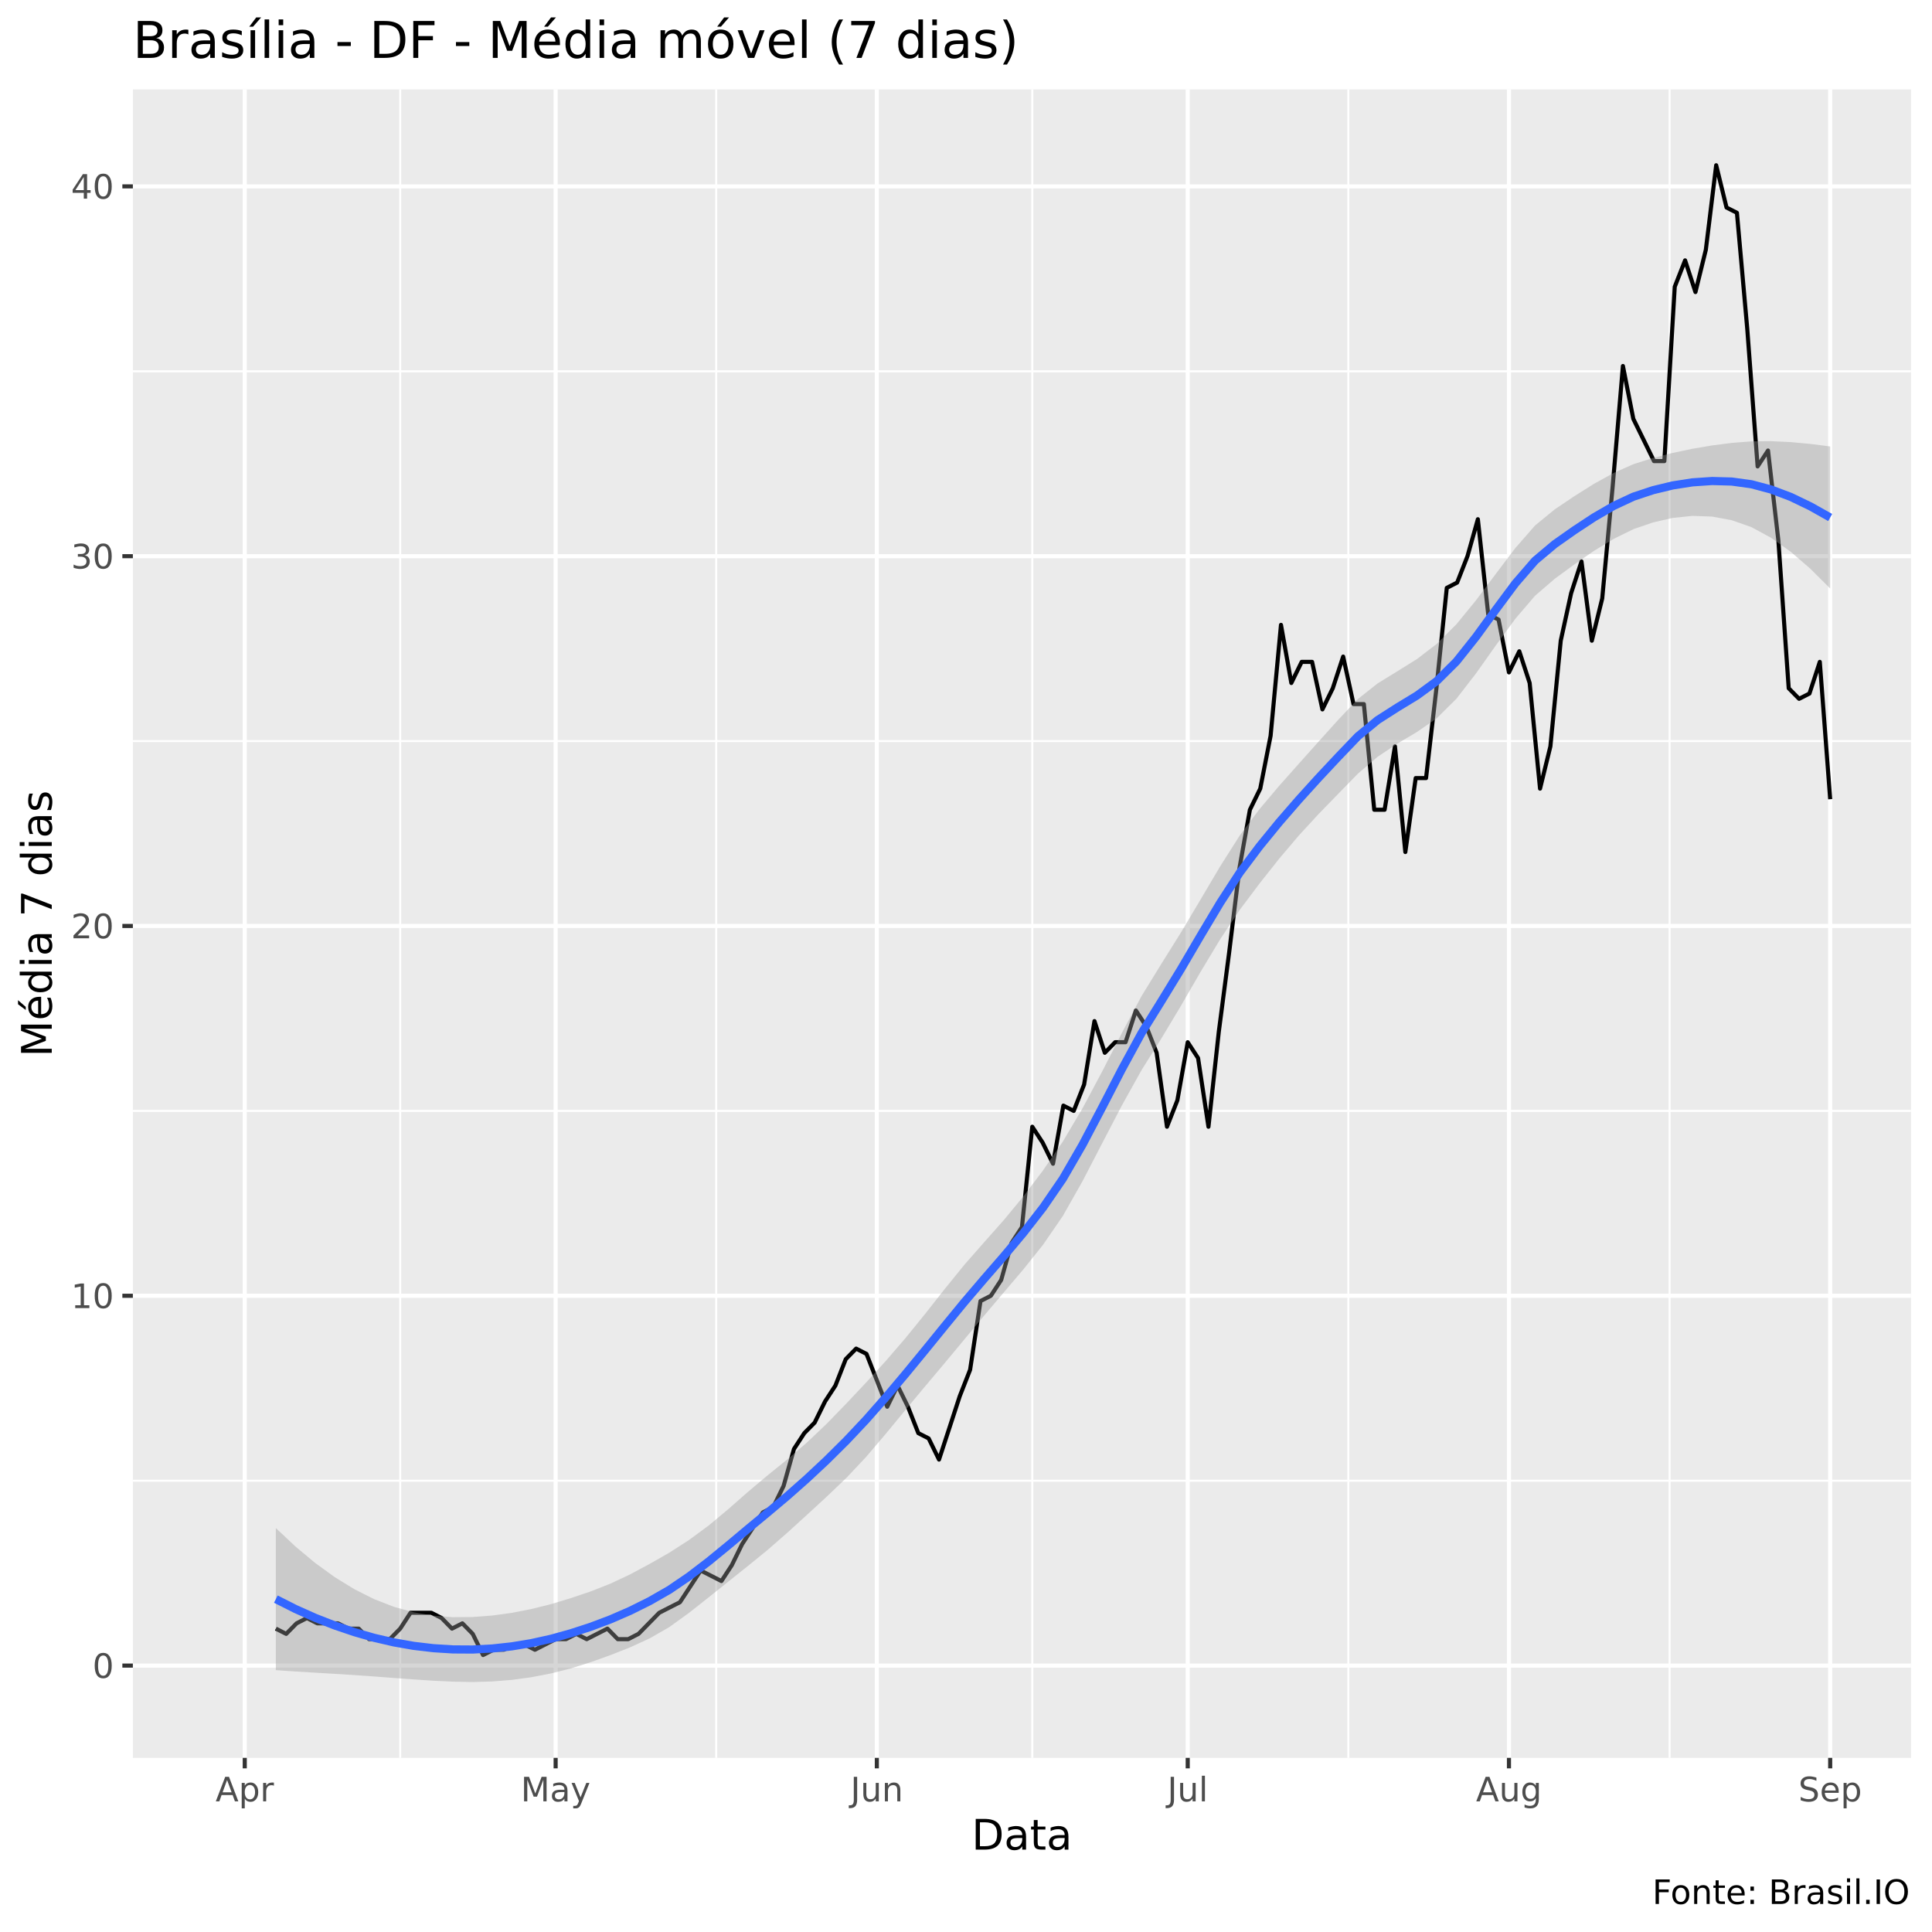
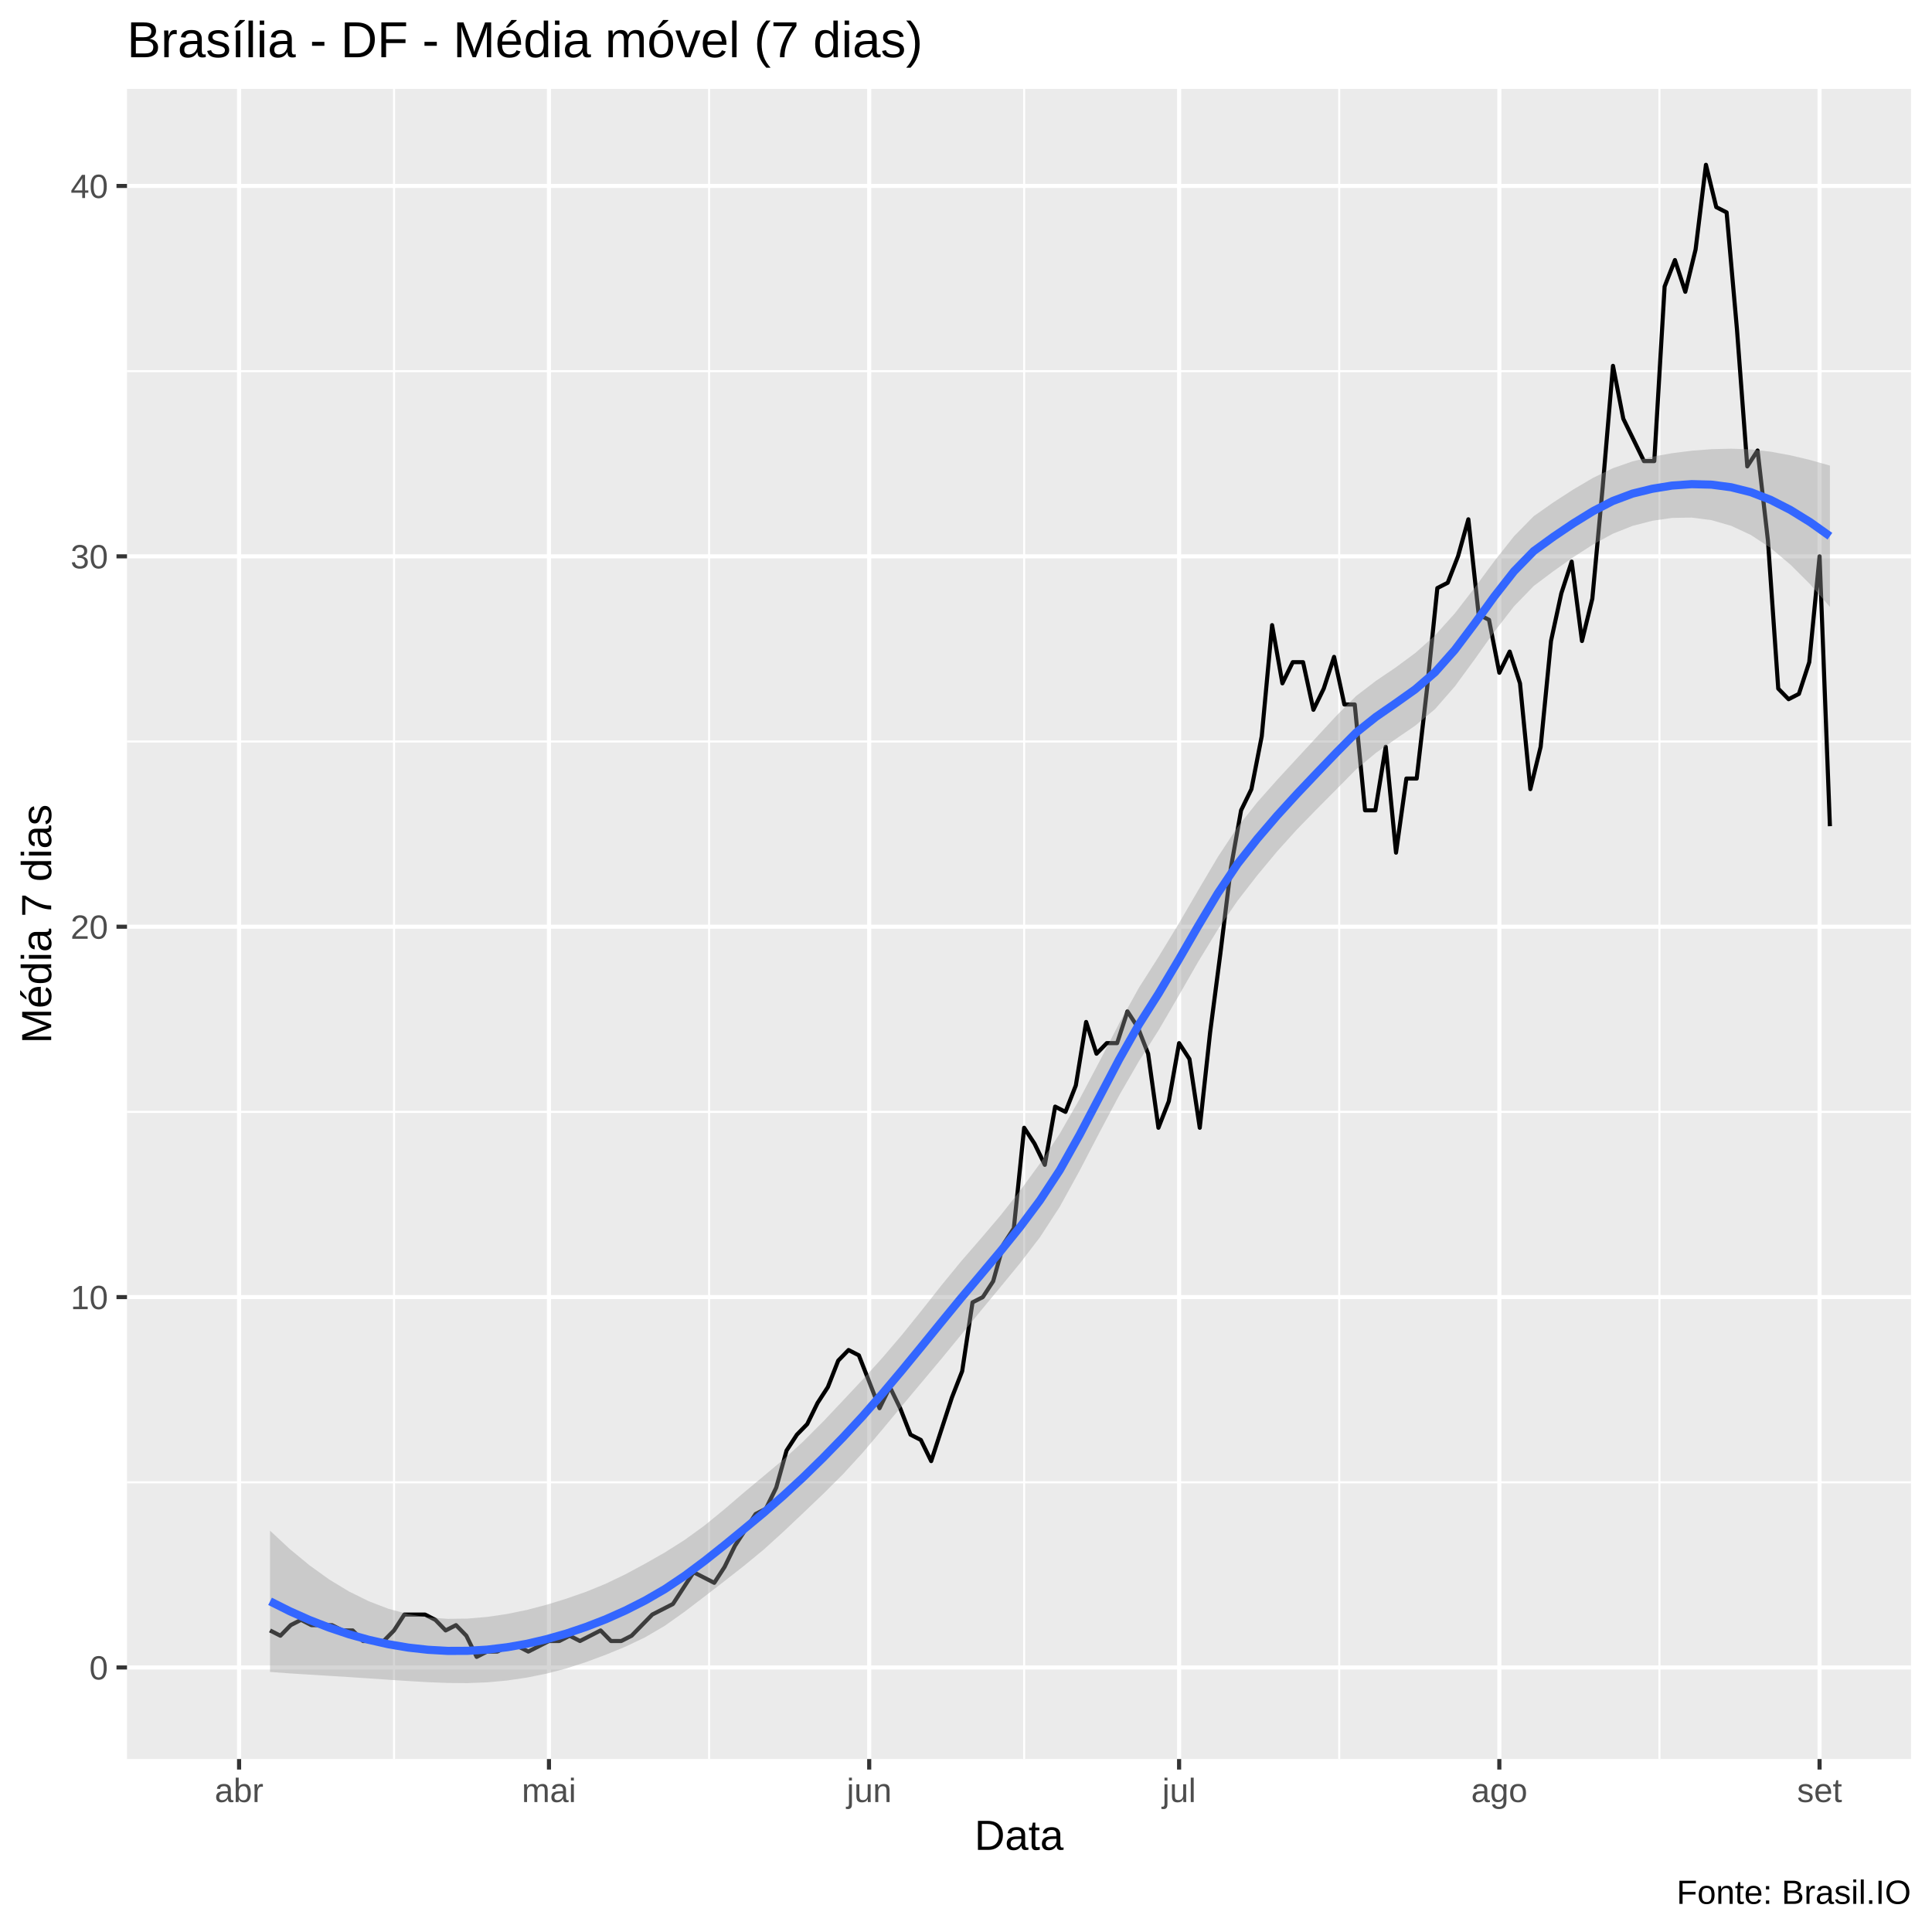
<svg xmlns="http://www.w3.org/2000/svg" viewBox="0 0 504.00 504.00">
  <defs>
    <style type="text/css">
    line, polyline, polygon, path, rect, circle {
      fill: none;
      stroke: #000000;
      stroke-linecap: round;
      stroke-linejoin: round;
      stroke-miterlimit: 10.00;
    }
  </style>
  </defs>
  <rect width="100%" height="100%" style="stroke: none; fill: #FFFFFF;" />
-   <rect x="0" y="0.00" width="504.00" height="504.00" style="stroke-width: 1.07; stroke: #FFFFFF; fill: #FFFFFF;" />
+   <rect x="0.00" y="0.00" width="504.00" height="504.00" style="stroke-width: 1.07; stroke: #FFFFFF; fill: #FFFFFF;" />
  <defs>
-     <clipPath id="cpMzQuNjZ8NDk4LjUyfDQ1OC41N3wyMy4zMw==">
-       <rect x="34.66" y="23.33" width="463.87" height="435.24" />
+     <clipPath id="cpMzMuMTN8NDk4LjUyfDQ1OC44OHwyMy4xOQ==">
+       <rect x="33.13" y="23.19" width="465.39" height="435.69" />
    </clipPath>
  </defs>
-   <rect x="34.66" y="23.33" width="463.87" height="435.24" style="stroke-width: 1.07; stroke: none; fill: #EBEBEB;" clip-path="url(#cpMzQuNjZ8NDk4LjUyfDQ1OC41N3wyMy4zMw==)" />
-   <polyline points="34.66,386.27 498.52,386.27 " style="stroke-width: 0.53; stroke: #FFFFFF; stroke-linecap: butt;" clip-path="url(#cpMzQuNjZ8NDk4LjUyfDQ1OC41N3wyMy4zMw==)" />
-   <polyline points="34.66,289.80 498.52,289.80 " style="stroke-width: 0.53; stroke: #FFFFFF; stroke-linecap: butt;" clip-path="url(#cpMzQuNjZ8NDk4LjUyfDQ1OC41N3wyMy4zMw==)" />
-   <polyline points="34.66,193.33 498.52,193.33 " style="stroke-width: 0.53; stroke: #FFFFFF; stroke-linecap: butt;" clip-path="url(#cpMzQuNjZ8NDk4LjUyfDQ1OC41N3wyMy4zMw==)" />
-   <polyline points="34.66,96.86 498.52,96.86 " style="stroke-width: 0.53; stroke: #FFFFFF; stroke-linecap: butt;" clip-path="url(#cpMzQuNjZ8NDk4LjUyfDQ1OC41N3wyMy4zMw==)" />
-   <polyline points="104.40,458.57 104.40,23.33 " style="stroke-width: 0.53; stroke: #FFFFFF; stroke-linecap: butt;" clip-path="url(#cpMzQuNjZ8NDk4LjUyfDQ1OC41N3wyMy4zMw==)" />
-   <polyline points="186.84,458.57 186.84,23.33 " style="stroke-width: 0.53; stroke: #FFFFFF; stroke-linecap: butt;" clip-path="url(#cpMzQuNjZ8NDk4LjUyfDQ1OC41N3wyMy4zMw==)" />
-   <polyline points="269.29,458.57 269.29,23.33 " style="stroke-width: 0.53; stroke: #FFFFFF; stroke-linecap: butt;" clip-path="url(#cpMzQuNjZ8NDk4LjUyfDQ1OC41N3wyMy4zMw==)" />
-   <polyline points="351.74,458.57 351.74,23.33 " style="stroke-width: 0.53; stroke: #FFFFFF; stroke-linecap: butt;" clip-path="url(#cpMzQuNjZ8NDk4LjUyfDQ1OC41N3wyMy4zMw==)" />
-   <polyline points="435.54,458.57 435.54,23.33 " style="stroke-width: 0.53; stroke: #FFFFFF; stroke-linecap: butt;" clip-path="url(#cpMzQuNjZ8NDk4LjUyfDQ1OC41N3wyMy4zMw==)" />
-   <polyline points="34.66,434.50 498.52,434.50 " style="stroke-width: 1.07; stroke: #FFFFFF; stroke-linecap: butt;" clip-path="url(#cpMzQuNjZ8NDk4LjUyfDQ1OC41N3wyMy4zMw==)" />
-   <polyline points="34.66,338.03 498.52,338.03 " style="stroke-width: 1.07; stroke: #FFFFFF; stroke-linecap: butt;" clip-path="url(#cpMzQuNjZ8NDk4LjUyfDQ1OC41N3wyMy4zMw==)" />
-   <polyline points="34.66,241.56 498.52,241.56 " style="stroke-width: 1.07; stroke: #FFFFFF; stroke-linecap: butt;" clip-path="url(#cpMzQuNjZ8NDk4LjUyfDQ1OC41N3wyMy4zMw==)" />
-   <polyline points="34.66,145.09 498.52,145.09 " style="stroke-width: 1.07; stroke: #FFFFFF; stroke-linecap: butt;" clip-path="url(#cpMzQuNjZ8NDk4LjUyfDQ1OC41N3wyMy4zMw==)" />
-   <polyline points="34.66,48.62 498.52,48.62 " style="stroke-width: 1.07; stroke: #FFFFFF; stroke-linecap: butt;" clip-path="url(#cpMzQuNjZ8NDk4LjUyfDQ1OC41N3wyMy4zMw==)" />
-   <polyline points="63.85,458.57 63.85,23.33 " style="stroke-width: 1.07; stroke: #FFFFFF; stroke-linecap: butt;" clip-path="url(#cpMzQuNjZ8NDk4LjUyfDQ1OC41N3wyMy4zMw==)" />
-   <polyline points="144.95,458.57 144.95,23.33 " style="stroke-width: 1.07; stroke: #FFFFFF; stroke-linecap: butt;" clip-path="url(#cpMzQuNjZ8NDk4LjUyfDQ1OC41N3wyMy4zMw==)" />
-   <polyline points="228.74,458.57 228.74,23.33 " style="stroke-width: 1.07; stroke: #FFFFFF; stroke-linecap: butt;" clip-path="url(#cpMzQuNjZ8NDk4LjUyfDQ1OC41N3wyMy4zMw==)" />
-   <polyline points="309.84,458.57 309.84,23.33 " style="stroke-width: 1.07; stroke: #FFFFFF; stroke-linecap: butt;" clip-path="url(#cpMzQuNjZ8NDk4LjUyfDQ1OC41N3wyMy4zMw==)" />
-   <polyline points="393.64,458.57 393.64,23.33 " style="stroke-width: 1.07; stroke: #FFFFFF; stroke-linecap: butt;" clip-path="url(#cpMzQuNjZ8NDk4LjUyfDQ1OC41N3wyMy4zMw==)" />
-   <polyline points="477.44,458.57 477.44,23.33 " style="stroke-width: 1.07; stroke: #FFFFFF; stroke-linecap: butt;" clip-path="url(#cpMzQuNjZ8NDk4LjUyfDQ1OC41N3wyMy4zMw==)" />
-   <polyline points="71.96,424.86 74.66,426.23 77.37,423.48 80.07,422.10 82.77,423.48 85.48,423.48 88.18,423.48 90.88,424.86 93.58,424.86 96.29,427.61 98.99,427.61 101.69,427.61 104.40,424.86 107.10,420.72 109.80,420.72 112.51,420.72 115.21,422.10 117.91,424.86 120.62,423.48 123.32,426.23 126.02,431.75 128.73,430.37 131.43,430.37 134.13,428.99 136.84,428.99 139.54,430.37 142.24,428.99 144.95,427.61 147.65,427.61 150.35,426.23 153.05,427.61 155.76,426.23 158.46,424.86 161.16,427.61 163.87,427.61 166.57,426.23 169.27,423.48 171.98,420.72 174.68,419.34 177.38,417.97 180.09,413.83 182.79,409.70 185.49,411.07 188.20,412.45 190.90,408.32 193.60,402.81 196.31,398.67 199.01,394.54 201.71,393.16 204.41,387.65 207.12,378.00 209.82,373.86 212.52,371.11 215.23,365.60 217.93,361.46 220.63,354.57 223.34,351.81 226.04,353.19 228.74,360.08 231.45,366.97 234.15,361.46 236.85,366.97 239.56,373.86 242.26,375.24 244.96,380.76 247.67,372.49 250.37,364.22 253.07,357.33 255.78,339.41 258.48,338.03 261.18,333.90 263.88,324.25 266.59,320.12 269.29,293.93 271.99,298.07 274.70,303.58 277.40,288.42 280.10,289.80 282.81,282.91 285.51,266.37 288.21,274.64 290.92,271.88 293.62,271.88 296.32,263.61 299.03,267.75 301.73,274.64 304.43,293.93 307.14,287.04 309.84,271.88 312.54,276.02 315.25,293.93 317.95,269.13 320.65,248.45 323.35,226.40 326.06,211.24 328.76,205.73 331.46,191.95 334.17,163.01 336.87,178.17 339.57,172.66 342.28,172.66 344.98,185.06 347.68,179.55 350.39,171.28 353.09,183.68 355.79,183.68 358.50,211.24 361.20,211.24 363.90,194.71 366.61,222.27 369.31,202.98 372.01,202.98 374.72,179.55 377.42,153.36 380.12,151.98 382.82,145.09 385.53,135.45 388.23,160.25 390.93,161.63 393.64,175.41 396.34,169.90 399.04,178.17 401.75,205.73 404.45,194.71 407.15,167.14 409.86,154.74 412.56,146.47 415.26,167.14 417.97,156.12 420.67,127.18 423.37,95.48 426.08,109.26 428.78,114.77 431.48,120.29 434.18,120.29 436.89,74.81 439.59,67.92 442.29,76.19 445.00,65.16 447.70,43.11 450.40,54.14 453.11,55.51 455.81,85.83 458.51,121.67 461.22,117.53 463.92,140.96 466.62,179.55 469.33,182.30 472.03,180.93 474.73,172.66 477.44,208.49 " style="stroke-width: 1.07; stroke-linecap: butt;" clip-path="url(#cpMzQuNjZ8NDk4LjUyfDQ1OC41N3wyMy4zMw==)" />
-   <polygon points="71.96,398.63 77.09,403.45 82.22,407.73 87.36,411.45 92.49,414.60 97.62,417.17 102.75,419.17 107.89,420.59 113.02,421.48 118.15,421.88 123.29,421.83 128.42,421.44 133.55,420.74 138.68,419.73 143.82,418.45 148.95,416.89 154.08,415.16 159.21,413.14 164.35,410.72 169.48,407.97 174.61,405.04 179.74,401.74 184.88,397.95 190.01,393.67 195.14,389.16 200.27,384.85 205.41,380.69 210.54,376.28 215.67,371.40 220.81,366.11 225.94,360.66 231.07,355.04 236.20,349.08 241.34,342.75 246.47,336.23 251.60,329.91 256.73,324.07 261.87,318.27 267.00,312.06 272.13,305.27 277.26,297.80 282.40,289.12 287.53,279.50 292.66,269.48 297.79,259.85 302.93,251.49 308.06,243.28 313.19,234.66 318.32,225.98 323.46,217.88 328.59,211.05 333.72,204.97 338.86,199.19 343.99,193.45 349.12,187.76 354.25,182.34 359.39,178.27 364.52,175.12 369.65,171.92 374.78,167.99 379.92,162.87 385.05,156.59 390.18,149.74 395.31,142.97 400.45,137.08 405.58,132.88 410.71,129.43 415.84,126.20 420.98,123.37 426.11,121.09 431.24,119.46 436.37,118.15 441.51,117.07 446.64,116.20 451.77,115.54 456.91,115.14 462.04,115.09 467.17,115.33 472.30,115.81 477.44,116.47 477.44,153.53 472.30,148.40 467.17,143.96 462.04,140.30 456.91,137.52 451.77,135.71 446.64,134.76 441.51,134.58 436.37,135.11 431.24,136.28 426.11,138.04 420.98,140.57 415.84,143.69 410.71,147.23 405.58,150.99 400.45,155.41 395.31,161.42 390.18,168.42 385.05,175.67 379.92,182.30 374.78,187.40 369.65,190.95 364.52,193.99 359.39,197.41 354.25,201.81 349.12,207.07 343.99,212.35 338.86,217.92 333.72,223.98 328.59,230.46 323.46,237.29 318.32,245.01 313.19,253.53 308.06,262.41 302.93,270.96 297.79,279.17 292.66,288.38 287.53,298.23 282.40,308.13 277.26,317.21 272.13,324.68 267.00,331.10 261.87,337.14 256.73,343.20 251.60,349.38 246.47,355.55 241.34,361.65 236.20,367.82 231.07,374.04 225.94,380.07 220.81,385.52 215.67,390.43 210.54,395.15 205.41,399.82 200.27,404.31 195.14,408.49 190.01,412.58 184.88,416.69 179.74,420.75 174.61,424.45 169.48,427.40 164.35,429.75 159.21,431.78 154.08,433.62 148.95,435.23 143.82,436.53 138.68,437.53 133.55,438.23 128.42,438.64 123.29,438.79 118.15,438.69 113.02,438.45 107.89,438.11 102.75,437.73 97.62,437.34 92.49,436.98 87.36,436.66 82.22,436.35 77.09,436.04 71.96,435.69 " style="stroke-width: 0.00; stroke: none; fill: #999999; fill-opacity: 0.40;" clip-path="url(#cpMzQuNjZ8NDk4LjUyfDQ1OC41N3wyMy4zMw==)" />
-   <polyline points="71.96,398.63 77.09,403.45 82.22,407.73 87.36,411.45 92.49,414.60 97.62,417.17 102.75,419.17 107.89,420.59 113.02,421.48 118.15,421.88 123.29,421.83 128.42,421.44 133.55,420.74 138.68,419.73 143.82,418.45 148.95,416.89 154.08,415.16 159.21,413.14 164.35,410.72 169.48,407.97 174.61,405.04 179.74,401.74 184.88,397.95 190.01,393.67 195.14,389.16 200.27,384.85 205.41,380.69 210.54,376.28 215.67,371.40 220.81,366.11 225.94,360.66 231.07,355.04 236.20,349.08 241.34,342.75 246.47,336.23 251.60,329.91 256.73,324.07 261.87,318.27 267.00,312.06 272.13,305.27 277.26,297.80 282.40,289.12 287.53,279.50 292.66,269.48 297.79,259.85 302.93,251.49 308.06,243.28 313.19,234.66 318.32,225.98 323.46,217.88 328.59,211.05 333.72,204.97 338.86,199.19 343.99,193.45 349.12,187.76 354.25,182.34 359.39,178.27 364.52,175.12 369.65,171.92 374.78,167.99 379.92,162.87 385.05,156.59 390.18,149.74 395.31,142.97 400.45,137.08 405.58,132.88 410.71,129.43 415.84,126.20 420.98,123.37 426.11,121.09 431.24,119.46 436.37,118.15 441.51,117.07 446.64,116.20 451.77,115.54 456.91,115.14 462.04,115.09 467.17,115.33 472.30,115.81 477.44,116.47 " style="stroke-width: 2.13; stroke: none;" clip-path="url(#cpMzQuNjZ8NDk4LjUyfDQ1OC41N3wyMy4zMw==)" />
-   <polyline points="477.44,153.53 472.30,148.40 467.17,143.96 462.04,140.30 456.91,137.52 451.77,135.71 446.64,134.76 441.51,134.58 436.37,135.11 431.24,136.28 426.11,138.04 420.98,140.57 415.84,143.69 410.71,147.23 405.58,150.99 400.45,155.41 395.31,161.42 390.18,168.42 385.05,175.67 379.92,182.30 374.78,187.40 369.65,190.95 364.52,193.99 359.39,197.41 354.25,201.81 349.12,207.07 343.99,212.35 338.86,217.92 333.72,223.98 328.59,230.46 323.46,237.29 318.32,245.01 313.19,253.53 308.06,262.41 302.93,270.96 297.79,279.17 292.66,288.38 287.53,298.23 282.40,308.13 277.26,317.21 272.13,324.68 267.00,331.10 261.87,337.14 256.73,343.20 251.60,349.38 246.47,355.55 241.34,361.65 236.20,367.82 231.07,374.04 225.94,380.07 220.81,385.52 215.67,390.43 210.54,395.15 205.41,399.82 200.27,404.31 195.14,408.49 190.01,412.58 184.88,416.69 179.74,420.75 174.61,424.45 169.48,427.40 164.35,429.75 159.21,431.78 154.08,433.62 148.95,435.23 143.82,436.53 138.68,437.53 133.55,438.23 128.42,438.64 123.29,438.79 118.15,438.69 113.02,438.45 107.89,438.11 102.75,437.73 97.62,437.34 92.49,436.98 87.36,436.66 82.22,436.35 77.09,436.04 71.96,435.69 " style="stroke-width: 2.13; stroke: none;" clip-path="url(#cpMzQuNjZ8NDk4LjUyfDQ1OC41N3wyMy4zMw==)" />
-   <polyline points="71.96,417.16 77.09,419.75 82.22,422.04 87.36,424.05 92.49,425.79 97.62,427.26 102.75,428.45 107.89,429.35 113.02,429.96 118.15,430.28 123.29,430.31 128.42,430.04 133.55,429.48 138.68,428.63 143.82,427.49 148.95,426.06 154.08,424.39 159.21,422.46 164.35,420.23 169.48,417.68 174.61,414.74 179.74,411.25 184.88,407.32 190.01,403.12 195.14,398.82 200.27,394.58 205.41,390.25 210.54,385.71 215.67,380.91 220.81,375.81 225.94,370.36 231.07,364.54 236.20,358.45 241.34,352.20 246.47,345.89 251.60,339.64 256.73,333.63 261.87,327.71 267.00,321.58 272.13,314.98 277.26,307.51 282.40,298.62 287.53,288.87 292.66,278.93 297.79,269.51 302.93,261.23 308.06,252.84 313.19,244.09 318.32,235.50 323.46,227.59 328.59,220.76 333.72,214.48 338.86,208.56 343.99,202.90 349.12,197.42 354.25,192.07 359.39,187.84 364.52,184.56 369.65,181.44 374.78,177.69 379.92,172.58 385.05,166.13 390.18,159.08 395.31,152.19 400.45,146.25 405.58,141.94 410.71,138.33 415.84,134.95 420.98,131.97 426.11,129.57 431.24,127.87 436.37,126.63 441.51,125.83 446.64,125.48 451.77,125.62 456.91,126.33 462.04,127.70 467.17,129.64 472.30,132.11 477.44,135.00 " style="stroke-width: 2.13; stroke: #3366FF; stroke-linecap: butt;" clip-path="url(#cpMzQuNjZ8NDk4LjUyfDQ1OC41N3wyMy4zMw==)" />
+   <rect x="33.13" y="23.19" width="465.39" height="435.69" style="stroke-width: 1.07; stroke: none; fill: #EBEBEB;" clip-path="url(#cpMzMuMTN8NDk4LjUyfDQ1OC44OHwyMy4xOQ==)" />
+   <polyline points="33.13,386.68 498.52,386.68 " style="stroke-width: 0.53; stroke: #FFFFFF; stroke-linecap: butt;" clip-path="url(#cpMzMuMTN8NDk4LjUyfDQ1OC44OHwyMy4xOQ==)" />
+   <polyline points="33.13,290.06 498.52,290.06 " style="stroke-width: 0.53; stroke: #FFFFFF; stroke-linecap: butt;" clip-path="url(#cpMzMuMTN8NDk4LjUyfDQ1OC44OHwyMy4xOQ==)" />
+   <polyline points="33.13,193.44 498.52,193.44 " style="stroke-width: 0.53; stroke: #FFFFFF; stroke-linecap: butt;" clip-path="url(#cpMzMuMTN8NDk4LjUyfDQ1OC44OHwyMy4xOQ==)" />
+   <polyline points="33.13,96.82 498.52,96.82 " style="stroke-width: 0.53; stroke: #FFFFFF; stroke-linecap: butt;" clip-path="url(#cpMzMuMTN8NDk4LjUyfDQ1OC44OHwyMy4xOQ==)" />
+   <polyline points="102.79,458.88 102.79,23.19 " style="stroke-width: 0.53; stroke: #FFFFFF; stroke-linecap: butt;" clip-path="url(#cpMzMuMTN8NDk4LjUyfDQ1OC44OHwyMy4xOQ==)" />
+   <polyline points="184.98,458.88 184.98,23.19 " style="stroke-width: 0.53; stroke: #FFFFFF; stroke-linecap: butt;" clip-path="url(#cpMzMuMTN8NDk4LjUyfDQ1OC44OHwyMy4xOQ==)" />
+   <polyline points="267.17,458.88 267.17,23.19 " style="stroke-width: 0.53; stroke: #FFFFFF; stroke-linecap: butt;" clip-path="url(#cpMzMuMTN8NDk4LjUyfDQ1OC44OHwyMy4xOQ==)" />
+   <polyline points="349.36,458.88 349.36,23.19 " style="stroke-width: 0.53; stroke: #FFFFFF; stroke-linecap: butt;" clip-path="url(#cpMzMuMTN8NDk4LjUyfDQ1OC44OHwyMy4xOQ==)" />
+   <polyline points="432.90,458.88 432.90,23.19 " style="stroke-width: 0.53; stroke: #FFFFFF; stroke-linecap: butt;" clip-path="url(#cpMzMuMTN8NDk4LjUyfDQ1OC44OHwyMy4xOQ==)" />
+   <polyline points="33.13,434.99 498.52,434.99 " style="stroke-width: 1.07; stroke: #FFFFFF; stroke-linecap: butt;" clip-path="url(#cpMzMuMTN8NDk4LjUyfDQ1OC44OHwyMy4xOQ==)" />
+   <polyline points="33.13,338.37 498.52,338.37 " style="stroke-width: 1.07; stroke: #FFFFFF; stroke-linecap: butt;" clip-path="url(#cpMzMuMTN8NDk4LjUyfDQ1OC44OHwyMy4xOQ==)" />
+   <polyline points="33.13,241.75 498.52,241.75 " style="stroke-width: 1.07; stroke: #FFFFFF; stroke-linecap: butt;" clip-path="url(#cpMzMuMTN8NDk4LjUyfDQ1OC44OHwyMy4xOQ==)" />
+   <polyline points="33.13,145.13 498.52,145.13 " style="stroke-width: 1.07; stroke: #FFFFFF; stroke-linecap: butt;" clip-path="url(#cpMzMuMTN8NDk4LjUyfDQ1OC44OHwyMy4xOQ==)" />
+   <polyline points="33.13,48.51 498.52,48.51 " style="stroke-width: 1.07; stroke: #FFFFFF; stroke-linecap: butt;" clip-path="url(#cpMzMuMTN8NDk4LjUyfDQ1OC44OHwyMy4xOQ==)" />
+   <polyline points="62.37,458.88 62.37,23.19 " style="stroke-width: 1.07; stroke: #FFFFFF; stroke-linecap: butt;" clip-path="url(#cpMzMuMTN8NDk4LjUyfDQ1OC44OHwyMy4xOQ==)" />
+   <polyline points="143.21,458.88 143.21,23.19 " style="stroke-width: 1.07; stroke: #FFFFFF; stroke-linecap: butt;" clip-path="url(#cpMzMuMTN8NDk4LjUyfDQ1OC44OHwyMy4xOQ==)" />
+   <polyline points="226.75,458.88 226.75,23.19 " style="stroke-width: 1.07; stroke: #FFFFFF; stroke-linecap: butt;" clip-path="url(#cpMzMuMTN8NDk4LjUyfDQ1OC44OHwyMy4xOQ==)" />
+   <polyline points="307.59,458.88 307.59,23.19 " style="stroke-width: 1.07; stroke: #FFFFFF; stroke-linecap: butt;" clip-path="url(#cpMzMuMTN8NDk4LjUyfDQ1OC44OHwyMy4xOQ==)" />
+   <polyline points="391.13,458.88 391.13,23.19 " style="stroke-width: 1.07; stroke: #FFFFFF; stroke-linecap: butt;" clip-path="url(#cpMzMuMTN8NDk4LjUyfDQ1OC44OHwyMy4xOQ==)" />
+   <polyline points="474.67,458.88 474.67,23.19 " style="stroke-width: 1.07; stroke: #FFFFFF; stroke-linecap: butt;" clip-path="url(#cpMzMuMTN8NDk4LjUyfDQ1OC44OHwyMy4xOQ==)" />
+   <polyline points="70.45,425.33 73.15,426.71 75.84,423.95 78.54,422.57 81.23,423.95 83.92,423.95 86.62,423.95 89.31,425.33 92.01,425.33 94.70,428.09 97.40,428.09 100.09,428.09 102.79,425.33 105.48,421.19 108.18,421.19 110.87,421.19 113.57,422.57 116.26,425.33 118.96,423.95 121.65,426.71 124.35,432.23 127.04,430.85 129.74,430.85 132.43,429.47 135.13,429.47 137.82,430.85 140.52,429.47 143.21,428.09 145.91,428.09 148.60,426.71 151.30,428.09 153.99,426.71 156.68,425.33 159.38,428.09 162.07,428.09 164.77,426.71 167.46,423.95 170.16,421.19 172.85,419.81 175.55,418.43 178.24,414.29 180.94,410.15 183.63,411.53 186.33,412.91 189.02,408.77 191.72,403.25 194.41,399.11 197.11,394.96 199.80,393.58 202.50,388.06 205.19,378.40 207.89,374.26 210.58,371.50 213.28,365.98 215.97,361.84 218.67,354.94 221.36,352.18 224.05,353.56 226.75,360.46 229.44,367.36 232.14,361.84 234.83,367.36 237.53,374.26 240.22,375.64 242.92,381.16 245.61,372.88 248.31,364.60 251.00,357.70 253.70,339.75 256.39,338.37 259.09,334.23 261.78,324.57 264.48,320.43 267.17,294.20 269.87,298.34 272.56,303.87 275.26,288.68 277.95,290.06 280.65,283.16 283.34,266.60 286.04,274.88 288.73,272.12 291.42,272.12 294.12,263.84 296.81,267.98 299.51,274.88 302.20,294.20 304.90,287.30 307.59,272.12 310.29,276.26 312.98,294.20 315.68,269.36 318.37,248.65 321.07,226.57 323.76,211.39 326.46,205.86 329.15,192.06 331.85,163.08 334.54,178.26 337.24,172.74 339.93,172.74 342.63,185.16 345.32,179.64 348.02,171.36 350.71,183.78 353.41,183.78 356.10,211.39 358.79,211.39 361.49,194.82 364.18,222.43 366.88,203.10 369.57,203.10 372.27,179.64 374.96,153.41 377.66,152.03 380.35,145.13 383.05,135.47 385.74,160.31 388.44,161.70 391.13,175.50 393.83,169.98 396.52,178.26 399.22,205.86 401.91,194.82 404.61,167.22 407.30,154.79 410.00,146.51 412.69,167.22 415.39,156.17 418.08,127.19 420.78,95.44 423.47,109.24 426.17,114.77 428.86,120.29 431.55,120.29 434.25,74.74 436.94,67.84 439.64,76.12 442.33,65.07 445.03,42.99 447.72,54.03 450.42,55.41 453.11,85.78 455.81,121.67 458.50,117.53 461.20,140.99 463.89,179.64 466.59,182.40 469.28,181.02 471.98,172.74 474.67,145.13 477.37,215.53 " style="stroke-width: 1.07; stroke-linecap: butt;" clip-path="url(#cpMzMuMTN8NDk4LjUyfDQ1OC44OHwyMy4xOQ==)" />
+   <polygon points="70.45,399.31 75.60,404.10 80.75,408.35 85.90,412.05 91.05,415.17 96.21,417.72 101.36,419.69 106.51,421.08 111.66,421.94 116.81,422.31 121.96,422.24 127.11,421.80 132.26,421.04 137.41,419.99 142.56,418.64 147.71,417.05 152.86,415.26 158.02,413.15 163.17,410.67 168.32,407.90 173.47,404.97 178.62,401.71 183.77,397.97 188.92,393.77 194.07,389.35 199.22,385.06 204.37,380.74 209.52,376.06 214.67,370.91 219.82,365.45 224.98,359.95 230.13,354.27 235.28,348.24 240.43,341.85 245.58,335.32 250.73,329.03 255.88,323.10 261.03,317.04 266.18,310.52 271.33,303.48 276.48,295.70 281.63,286.72 286.79,276.95 291.94,267.00 297.09,257.71 302.24,249.60 307.39,241.13 312.54,232.29 317.69,223.57 322.84,215.75 327.99,209.28 333.14,203.47 338.29,197.89 343.44,192.32 348.60,186.75 353.75,181.58 358.90,177.64 364.05,174.15 369.20,170.35 374.35,165.76 379.50,160.03 384.65,153.38 389.80,146.42 394.95,139.90 400.10,134.66 405.25,131.04 410.41,127.70 415.56,124.67 420.71,122.16 425.86,120.36 431.01,119.15 436.16,118.23 441.31,117.58 446.46,117.18 451.61,117.05 456.76,117.23 461.91,117.83 467.06,118.78 472.22,120.00 477.37,121.46 477.37,158.31 472.22,152.44 467.06,147.29 461.91,142.96 456.76,139.56 451.61,137.17 446.46,135.69 441.31,135.02 436.16,135.11 431.01,135.86 425.86,137.19 420.71,139.25 415.56,142.05 410.41,145.37 405.25,149.00 400.10,152.87 394.95,158.19 389.80,164.82 384.65,172.07 379.50,179.10 374.35,184.99 369.20,189.30 364.05,192.82 358.90,196.43 353.75,200.72 348.60,205.95 343.44,211.14 338.29,216.43 333.14,222.14 327.99,228.34 322.84,234.98 317.69,242.50 312.54,250.95 307.39,259.93 302.24,268.76 297.09,276.88 291.94,285.80 286.79,295.49 281.63,305.41 276.48,314.78 271.33,322.71 266.18,329.43 261.03,335.70 255.88,341.92 250.73,348.21 245.58,354.48 240.43,360.62 235.28,366.77 230.13,372.97 224.98,379.05 219.82,384.67 214.67,389.79 209.52,394.71 204.37,399.58 199.22,404.25 194.07,408.49 188.92,412.52 183.77,416.50 178.62,420.43 173.47,424.09 168.32,427.11 163.17,429.56 158.02,431.68 152.86,433.59 147.71,435.26 142.56,436.60 137.41,437.64 132.26,438.40 127.11,438.87 121.96,439.07 116.81,439.03 111.66,438.83 106.51,438.53 101.36,438.19 96.21,437.84 91.05,437.50 85.90,437.18 80.75,436.86 75.60,436.54 70.45,436.16 " style="stroke-width: 0.00; stroke: none; fill: #999999; fill-opacity: 0.40;" clip-path="url(#cpMzMuMTN8NDk4LjUyfDQ1OC44OHwyMy4xOQ==)" />
+   <polyline points="70.45,399.31 75.60,404.10 80.75,408.35 85.90,412.05 91.05,415.17 96.21,417.72 101.36,419.69 106.51,421.08 111.66,421.94 116.81,422.31 121.96,422.24 127.11,421.80 132.26,421.04 137.41,419.99 142.56,418.64 147.71,417.05 152.86,415.26 158.02,413.15 163.17,410.67 168.32,407.90 173.47,404.97 178.62,401.71 183.77,397.97 188.92,393.77 194.07,389.35 199.22,385.06 204.37,380.74 209.52,376.06 214.67,370.91 219.82,365.45 224.98,359.95 230.13,354.27 235.28,348.24 240.43,341.85 245.58,335.32 250.73,329.03 255.88,323.10 261.03,317.04 266.18,310.52 271.33,303.48 276.48,295.70 281.63,286.72 286.79,276.95 291.94,267.00 297.09,257.71 302.24,249.60 307.39,241.13 312.54,232.29 317.69,223.57 322.84,215.75 327.99,209.28 333.14,203.47 338.29,197.89 343.44,192.32 348.60,186.75 353.75,181.58 358.90,177.64 364.05,174.15 369.20,170.35 374.35,165.76 379.50,160.03 384.65,153.38 389.80,146.42 394.95,139.90 400.10,134.66 405.25,131.04 410.41,127.70 415.56,124.67 420.71,122.16 425.86,120.36 431.01,119.15 436.16,118.23 441.31,117.58 446.46,117.18 451.61,117.05 456.76,117.23 461.91,117.83 467.06,118.78 472.22,120.00 477.37,121.46 " style="stroke-width: 2.13; stroke: none;" clip-path="url(#cpMzMuMTN8NDk4LjUyfDQ1OC44OHwyMy4xOQ==)" />
+   <polyline points="477.37,158.31 472.22,152.44 467.06,147.29 461.91,142.96 456.76,139.56 451.61,137.17 446.46,135.69 441.31,135.02 436.16,135.11 431.01,135.86 425.86,137.19 420.71,139.25 415.56,142.05 410.41,145.37 405.25,149.00 400.10,152.87 394.95,158.19 389.80,164.82 384.65,172.07 379.50,179.10 374.35,184.99 369.20,189.30 364.05,192.82 358.90,196.43 353.75,200.72 348.60,205.95 343.44,211.14 338.29,216.43 333.14,222.14 327.99,228.34 322.84,234.98 317.69,242.50 312.54,250.95 307.39,259.93 302.24,268.76 297.09,276.88 291.94,285.80 286.79,295.49 281.63,305.41 276.48,314.78 271.33,322.71 266.18,329.43 261.03,335.70 255.88,341.92 250.73,348.21 245.58,354.48 240.43,360.62 235.28,366.77 230.13,372.97 224.98,379.05 219.82,384.67 214.67,389.79 209.52,394.71 204.37,399.58 199.22,404.25 194.07,408.49 188.92,412.52 183.77,416.50 178.62,420.43 173.47,424.09 168.32,427.11 163.17,429.56 158.02,431.68 152.86,433.59 147.71,435.26 142.56,436.60 137.41,437.64 132.26,438.40 127.11,438.87 121.96,439.07 116.81,439.03 111.66,438.83 106.51,438.53 101.36,438.19 96.21,437.84 91.05,437.50 85.90,437.18 80.75,436.86 75.60,436.54 70.45,436.16 " style="stroke-width: 2.13; stroke: none;" clip-path="url(#cpMzMuMTN8NDk4LjUyfDQ1OC44OHwyMy4xOQ==)" />
+   <polyline points="70.45,417.74 75.60,420.32 80.75,422.61 85.90,424.61 91.05,426.34 96.21,427.78 101.36,428.94 106.51,429.81 111.66,430.38 116.81,430.67 121.96,430.65 127.11,430.34 132.26,429.72 137.41,428.82 142.56,427.62 147.71,426.16 152.86,424.42 158.02,422.42 163.17,420.12 168.32,417.51 173.47,414.53 178.62,411.07 183.77,407.23 188.92,403.14 194.07,398.92 199.22,394.65 204.37,390.16 209.52,385.39 214.67,380.35 219.82,375.06 224.98,369.50 230.13,363.62 235.28,357.50 240.43,351.23 245.58,344.90 250.73,338.62 255.88,332.51 261.03,326.37 266.18,319.98 271.33,313.09 276.48,305.24 281.63,296.06 286.79,286.22 291.94,276.40 297.09,267.29 302.24,259.18 307.39,250.53 312.54,241.62 317.69,233.03 322.84,225.36 327.99,218.81 333.14,212.80 338.29,207.16 343.44,201.73 348.60,196.35 353.75,191.15 358.90,187.04 364.05,183.48 369.20,179.82 374.35,175.37 379.50,169.56 384.65,162.72 389.80,155.62 394.95,149.05 400.10,143.76 405.25,140.02 410.41,136.54 415.56,133.36 420.71,130.70 425.86,128.77 431.01,127.51 436.16,126.67 441.31,126.30 446.46,126.43 451.61,127.11 456.76,128.40 461.91,130.40 467.06,133.03 472.22,136.22 477.37,139.88 " style="stroke-width: 2.13; stroke: #3366FF; stroke-linecap: butt;" clip-path="url(#cpMzMuMTN8NDk4LjUyfDQ1OC44OHwyMy4xOQ==)" />
  <defs>
    <clipPath id="cpMC4wMHw1MDQuMDB8NTA0LjAwfDAuMDA=">
      <rect x="0.00" y="0.00" width="504.00" height="504.00" />
    </clipPath>
  </defs>
  <g clip-path="url(#cpMC4wMHw1MDQuMDB8NTA0LjAwfDAuMDA=)">
-     <text x="24.13" y="437.71" style="font-size: 8.80px; fill: #4D4D4D; font-family: DejaVu Sans;" textLength="5.60px" lengthAdjust="spacingAndGlyphs">0</text>
+     <text x="23.30" y="438.14" style="font-size: 8.80px; fill: #4D4D4D; font-family: Arial;" textLength="4.89px" lengthAdjust="spacingAndGlyphs">0</text>
  </g>
  <g clip-path="url(#cpMC4wMHw1MDQuMDB8NTA0LjAwfDAuMDA=)">
-     <text x="18.53" y="341.24" style="font-size: 8.80px; fill: #4D4D4D; font-family: DejaVu Sans;" textLength="11.20px" lengthAdjust="spacingAndGlyphs">10</text>
+     <text x="18.41" y="341.52" style="font-size: 8.80px; fill: #4D4D4D; font-family: Arial;" textLength="9.79px" lengthAdjust="spacingAndGlyphs">10</text>
  </g>
  <g clip-path="url(#cpMC4wMHw1MDQuMDB8NTA0LjAwfDAuMDA=)">
-     <text x="18.53" y="244.77" style="font-size: 8.80px; fill: #4D4D4D; font-family: DejaVu Sans;" textLength="11.20px" lengthAdjust="spacingAndGlyphs">20</text>
+     <text x="18.41" y="244.90" style="font-size: 8.80px; fill: #4D4D4D; font-family: Arial;" textLength="9.79px" lengthAdjust="spacingAndGlyphs">20</text>
  </g>
  <g clip-path="url(#cpMC4wMHw1MDQuMDB8NTA0LjAwfDAuMDA=)">
-     <text x="18.53" y="148.30" style="font-size: 8.80px; fill: #4D4D4D; font-family: DejaVu Sans;" textLength="11.20px" lengthAdjust="spacingAndGlyphs">30</text>
+     <text x="18.41" y="148.28" style="font-size: 8.80px; fill: #4D4D4D; font-family: Arial;" textLength="9.79px" lengthAdjust="spacingAndGlyphs">30</text>
  </g>
  <g clip-path="url(#cpMC4wMHw1MDQuMDB8NTA0LjAwfDAuMDA=)">
-     <text x="18.53" y="51.83" style="font-size: 8.80px; fill: #4D4D4D; font-family: DejaVu Sans;" textLength="11.20px" lengthAdjust="spacingAndGlyphs">40</text>
+     <text x="18.41" y="51.66" style="font-size: 8.80px; fill: #4D4D4D; font-family: Arial;" textLength="9.79px" lengthAdjust="spacingAndGlyphs">40</text>
  </g>
-   <polyline points="31.92,434.50 34.66,434.50 " style="stroke-width: 1.07; stroke: #333333; stroke-linecap: butt;" clip-path="url(#cpMC4wMHw1MDQuMDB8NTA0LjAwfDAuMDA=)" />
-   <polyline points="31.92,338.03 34.66,338.03 " style="stroke-width: 1.07; stroke: #333333; stroke-linecap: butt;" clip-path="url(#cpMC4wMHw1MDQuMDB8NTA0LjAwfDAuMDA=)" />
-   <polyline points="31.92,241.56 34.66,241.56 " style="stroke-width: 1.07; stroke: #333333; stroke-linecap: butt;" clip-path="url(#cpMC4wMHw1MDQuMDB8NTA0LjAwfDAuMDA=)" />
-   <polyline points="31.92,145.09 34.66,145.09 " style="stroke-width: 1.07; stroke: #333333; stroke-linecap: butt;" clip-path="url(#cpMC4wMHw1MDQuMDB8NTA0LjAwfDAuMDA=)" />
-   <polyline points="31.92,48.62 34.66,48.62 " style="stroke-width: 1.07; stroke: #333333; stroke-linecap: butt;" clip-path="url(#cpMC4wMHw1MDQuMDB8NTA0LjAwfDAuMDA=)" />
-   <polyline points="63.85,461.31 63.85,458.57 " style="stroke-width: 1.07; stroke: #333333; stroke-linecap: butt;" clip-path="url(#cpMC4wMHw1MDQuMDB8NTA0LjAwfDAuMDA=)" />
-   <polyline points="144.95,461.31 144.95,458.57 " style="stroke-width: 1.07; stroke: #333333; stroke-linecap: butt;" clip-path="url(#cpMC4wMHw1MDQuMDB8NTA0LjAwfDAuMDA=)" />
-   <polyline points="228.74,461.31 228.74,458.57 " style="stroke-width: 1.07; stroke: #333333; stroke-linecap: butt;" clip-path="url(#cpMC4wMHw1MDQuMDB8NTA0LjAwfDAuMDA=)" />
-   <polyline points="309.84,461.31 309.84,458.57 " style="stroke-width: 1.07; stroke: #333333; stroke-linecap: butt;" clip-path="url(#cpMC4wMHw1MDQuMDB8NTA0LjAwfDAuMDA=)" />
-   <polyline points="393.64,461.31 393.64,458.57 " style="stroke-width: 1.07; stroke: #333333; stroke-linecap: butt;" clip-path="url(#cpMC4wMHw1MDQuMDB8NTA0LjAwfDAuMDA=)" />
-   <polyline points="477.44,461.31 477.44,458.57 " style="stroke-width: 1.07; stroke: #333333; stroke-linecap: butt;" clip-path="url(#cpMC4wMHw1MDQuMDB8NTA0LjAwfDAuMDA=)" />
+   <polyline points="30.39,434.99 33.13,434.99 " style="stroke-width: 1.07; stroke: #333333; stroke-linecap: butt;" clip-path="url(#cpMC4wMHw1MDQuMDB8NTA0LjAwfDAuMDA=)" />
+   <polyline points="30.39,338.37 33.13,338.37 " style="stroke-width: 1.07; stroke: #333333; stroke-linecap: butt;" clip-path="url(#cpMC4wMHw1MDQuMDB8NTA0LjAwfDAuMDA=)" />
+   <polyline points="30.39,241.75 33.13,241.75 " style="stroke-width: 1.07; stroke: #333333; stroke-linecap: butt;" clip-path="url(#cpMC4wMHw1MDQuMDB8NTA0LjAwfDAuMDA=)" />
+   <polyline points="30.39,145.13 33.13,145.13 " style="stroke-width: 1.07; stroke: #333333; stroke-linecap: butt;" clip-path="url(#cpMC4wMHw1MDQuMDB8NTA0LjAwfDAuMDA=)" />
+   <polyline points="30.39,48.51 33.13,48.51 " style="stroke-width: 1.07; stroke: #333333; stroke-linecap: butt;" clip-path="url(#cpMC4wMHw1MDQuMDB8NTA0LjAwfDAuMDA=)" />
+   <polyline points="62.37,461.62 62.37,458.88 " style="stroke-width: 1.07; stroke: #333333; stroke-linecap: butt;" clip-path="url(#cpMC4wMHw1MDQuMDB8NTA0LjAwfDAuMDA=)" />
+   <polyline points="143.21,461.62 143.21,458.88 " style="stroke-width: 1.07; stroke: #333333; stroke-linecap: butt;" clip-path="url(#cpMC4wMHw1MDQuMDB8NTA0LjAwfDAuMDA=)" />
+   <polyline points="226.75,461.62 226.75,458.88 " style="stroke-width: 1.07; stroke: #333333; stroke-linecap: butt;" clip-path="url(#cpMC4wMHw1MDQuMDB8NTA0LjAwfDAuMDA=)" />
+   <polyline points="307.59,461.62 307.59,458.88 " style="stroke-width: 1.07; stroke: #333333; stroke-linecap: butt;" clip-path="url(#cpMC4wMHw1MDQuMDB8NTA0LjAwfDAuMDA=)" />
+   <polyline points="391.13,461.62 391.13,458.88 " style="stroke-width: 1.07; stroke: #333333; stroke-linecap: butt;" clip-path="url(#cpMC4wMHw1MDQuMDB8NTA0LjAwfDAuMDA=)" />
+   <polyline points="474.67,461.62 474.67,458.88 " style="stroke-width: 1.07; stroke: #333333; stroke-linecap: butt;" clip-path="url(#cpMC4wMHw1MDQuMDB8NTA0LjAwfDAuMDA=)" />
  <g clip-path="url(#cpMC4wMHw1MDQuMDB8NTA0LjAwfDAuMDA=)">
-     <text x="56.24" y="469.92" style="font-size: 8.80px; fill: #4D4D4D; font-family: DejaVu Sans;" textLength="15.22px" lengthAdjust="spacingAndGlyphs">Apr</text>
+     <text x="56.01" y="470.11" style="font-size: 8.80px; fill: #4D4D4D; font-family: Arial;" textLength="12.72px" lengthAdjust="spacingAndGlyphs">abr</text>
  </g>
  <g clip-path="url(#cpMC4wMHw1MDQuMDB8NTA0LjAwfDAuMDA=)">
-     <text x="135.85" y="469.92" style="font-size: 8.80px; fill: #4D4D4D; font-family: DejaVu Sans;" textLength="18.19px" lengthAdjust="spacingAndGlyphs">May</text>
+     <text x="136.12" y="470.11" style="font-size: 8.80px; fill: #4D4D4D; font-family: Arial;" textLength="14.18px" lengthAdjust="spacingAndGlyphs">mai</text>
  </g>
  <g clip-path="url(#cpMC4wMHw1MDQuMDB8NTA0LjAwfDAuMDA=)">
-     <text x="221.87" y="469.92" style="font-size: 8.80px; fill: #4D4D4D; font-family: DejaVu Sans;" textLength="13.75px" lengthAdjust="spacingAndGlyphs">Jun</text>
+     <text x="220.88" y="470.11" style="font-size: 8.80px; fill: #4D4D4D; font-family: Arial;" textLength="11.74px" lengthAdjust="spacingAndGlyphs">jun</text>
  </g>
  <g clip-path="url(#cpMC4wMHw1MDQuMDB8NTA0LjAwfDAuMDA=)">
-     <text x="304.53" y="469.92" style="font-size: 8.80px; fill: #4D4D4D; font-family: DejaVu Sans;" textLength="10.62px" lengthAdjust="spacingAndGlyphs">Jul</text>
+     <text x="303.19" y="470.11" style="font-size: 8.80px; fill: #4D4D4D; font-family: Arial;" textLength="8.80px" lengthAdjust="spacingAndGlyphs">jul</text>
  </g>
  <g clip-path="url(#cpMC4wMHw1MDQuMDB8NTA0LjAwfDAuMDA=)">
-     <text x="385.05" y="469.92" style="font-size: 8.80px; fill: #4D4D4D; font-family: DejaVu Sans;" textLength="17.18px" lengthAdjust="spacingAndGlyphs">Aug</text>
+     <text x="383.79" y="470.11" style="font-size: 8.80px; fill: #4D4D4D; font-family: Arial;" textLength="14.68px" lengthAdjust="spacingAndGlyphs">ago</text>
  </g>
  <g clip-path="url(#cpMC4wMHw1MDQuMDB8NTA0LjAwfDAuMDA=)">
-     <text x="469.14" y="469.92" style="font-size: 8.80px; fill: #4D4D4D; font-family: DejaVu Sans;" textLength="16.59px" lengthAdjust="spacingAndGlyphs">Sep</text>
+     <text x="468.80" y="470.11" style="font-size: 8.80px; fill: #4D4D4D; font-family: Arial;" textLength="11.74px" lengthAdjust="spacingAndGlyphs">set</text>
  </g>
  <g clip-path="url(#cpMC4wMHw1MDQuMDB8NTA0LjAwfDAuMDA=)">
-     <text x="253.46" y="482.51" style="font-size: 11.00px; font-family: DejaVu Sans;" textLength="26.26px" lengthAdjust="spacingAndGlyphs">Data</text>
+     <text x="254.21" y="482.57" style="font-size: 11.00px; font-family: Arial;" textLength="23.24px" lengthAdjust="spacingAndGlyphs">Data</text>
  </g>
  <g clip-path="url(#cpMC4wMHw1MDQuMDB8NTA0LjAwfDAuMDA=)">
-     <text transform="translate(13.50,275.72) rotate(-90)" style="font-size: 11.00px; font-family: DejaVu Sans;" textLength="69.54px" lengthAdjust="spacingAndGlyphs">Média 7 dias</text>
+     <text transform="translate(13.35,272.22) rotate(-90)" style="font-size: 11.00px; font-family: Arial;" textLength="62.37px" lengthAdjust="spacingAndGlyphs">Média 7 dias</text>
  </g>
  <g clip-path="url(#cpMC4wMHw1MDQuMDB8NTA0LjAwfDAuMDA=)">
-     <text x="34.66" y="15.10" style="font-size: 13.20px; font-family: DejaVu Sans;" textLength="231.08px" lengthAdjust="spacingAndGlyphs">Brasília - DF - Média móvel (7 dias)</text>
+     <text x="33.13" y="14.93" style="font-size: 13.20px; font-family: Arial;" textLength="207.58px" lengthAdjust="spacingAndGlyphs">Brasília - DF - Média móvel (7 dias)</text>
  </g>
  <g clip-path="url(#cpMC4wMHw1MDQuMDB8NTA0LjAwfDAuMDA=)">
-     <text x="431.03" y="496.69" style="font-size: 8.80px; font-family: DejaVu Sans;" textLength="67.49px" lengthAdjust="spacingAndGlyphs">Fonte: Brasil.IO</text>
+     <text x="437.39" y="496.67" style="font-size: 8.80px; font-family: Arial;" textLength="61.13px" lengthAdjust="spacingAndGlyphs">Fonte: Brasil.IO</text>
  </g>
</svg>
